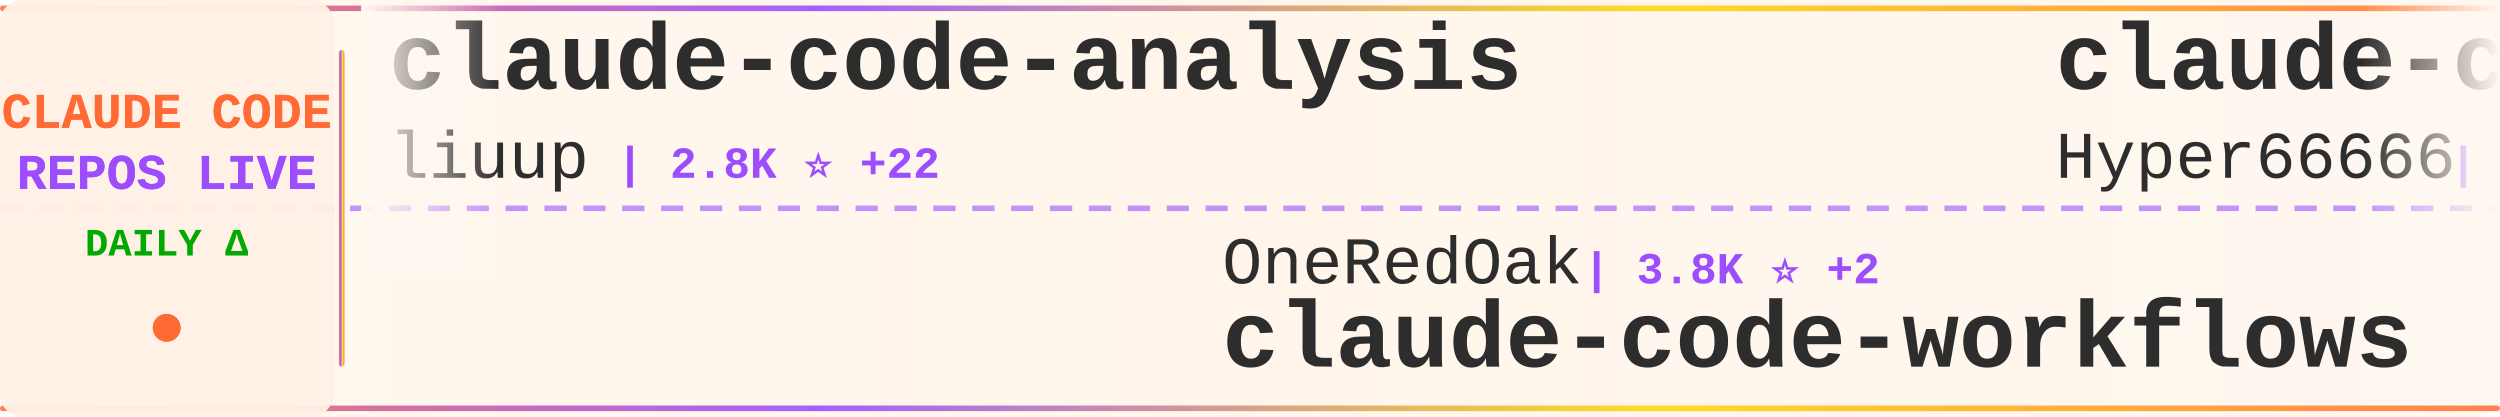
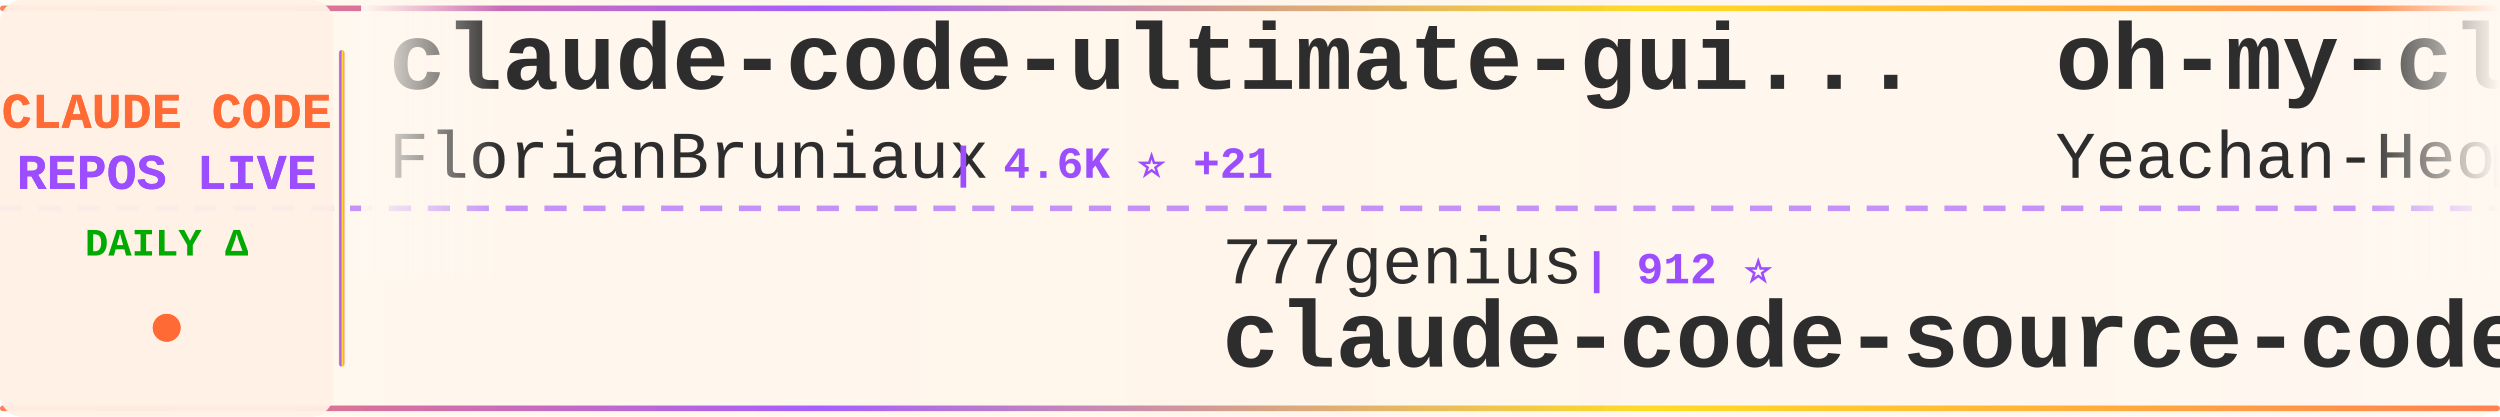
<svg xmlns="http://www.w3.org/2000/svg" width="900" height="150">
  <defs>
    <linearGradient id="tickerBg" x1="0%" y1="0%" x2="100%" y2="0%">
      <stop offset="0%" style="stop-color:#fff8f0;stop-opacity:0.98" />
      <stop offset="50%" style="stop-color:#fff5eb;stop-opacity:1" />
      <stop offset="100%" style="stop-color:#fff8f0;stop-opacity:0.98" />
    </linearGradient>
    <linearGradient id="borderGrad" x1="0%" y1="0%" x2="100%" y2="0%">
      <stop offset="0%" style="stop-color:#FF6B35;stop-opacity:0.85">
        <animate attributeName="stop-opacity" values="0.85;1;0.85" dur="2s" repeatCount="indefinite" />
      </stop>
      <stop offset="33%" style="stop-color:#9C4EFF;stop-opacity:0.9">
        <animate attributeName="stop-opacity" values="0.9;1;0.9" dur="2.2s" repeatCount="indefinite" />
      </stop>
      <stop offset="66%" style="stop-color:#FFD700;stop-opacity:0.85">
        <animate attributeName="stop-opacity" values="0.85;1;0.85" dur="1.8s" repeatCount="indefinite" />
      </stop>
      <stop offset="100%" style="stop-color:#FF6B35;stop-opacity:0.85">
        <animate attributeName="stop-opacity" values="0.85;1;0.85" dur="2s" repeatCount="indefinite" />
      </stop>
    </linearGradient>
    <filter id="textGlow">
      <feGaussianBlur stdDeviation="0.15" result="coloredBlur" />
      <feMerge>
        <feMergeNode in="coloredBlur" />
        <feMergeNode in="SourceGraphic" />
      </feMerge>
    </filter>
    <filter id="metricGlow">
      <feGaussianBlur stdDeviation="0.2" result="coloredBlur" />
      <feMerge>
        <feMergeNode in="coloredBlur" />
        <feMergeNode in="SourceGraphic" />
      </feMerge>
    </filter>
    <linearGradient id="leftFade" x1="0%" y1="0%" x2="100%" y2="0%">
      <stop offset="0%" style="stop-color:#fff8f0;stop-opacity:1" />
      <stop offset="100%" style="stop-color:#fff8f0;stop-opacity:0" />
    </linearGradient>
    <linearGradient id="rightFade" x1="0%" y1="0%" x2="100%" y2="0%">
      <stop offset="0%" style="stop-color:#fff8f0;stop-opacity:0" />
      <stop offset="100%" style="stop-color:#fff8f0;stop-opacity:1" />
    </linearGradient>
  </defs>
  <rect width="900" height="150" fill="url(#tickerBg)" rx="8" />
  <rect x="0" y="2" width="900" height="2" fill="url(#borderGrad)" rx="1" />
  <rect x="0" y="146" width="900" height="2" fill="url(#borderGrad)" rx="1" />
  <line x1="0" y1="75" x2="900" y2="75" stroke="#9C4EFF" stroke-width="2" stroke-dasharray="8 6" opacity="0.6" />
  <rect x="0" y="0" width="120" height="150" fill="#fff0e6" opacity="0.95" rx="8" />
  <text x="60" y="46" font-family="'Courier New', monospace" font-size="18" font-weight="bold" fill="#FF6B35" text-anchor="middle" filter="url(#textGlow)">
    CLAUDE CODE
  </text>
  <text x="60" y="68" font-family="'Courier New', monospace" font-size="18" font-weight="bold" fill="#9C4EFF" text-anchor="middle" filter="url(#textGlow)">
    REPOS LIVE
  </text>
  <text x="60" y="92" font-family="'Courier New', monospace" font-size="14" font-weight="bold" fill="#00aa00" text-anchor="middle">
    DAILY Δ
  </text>
  <circle cx="60" cy="118" r="5" fill="#FF6B35" filter="url(#metricGlow)">
    <animate attributeName="r" values="4;6;4" dur="1.5s" repeatCount="indefinite" />
    <animate attributeName="opacity" values="0.6;1;0.6" dur="1.5s" repeatCount="indefinite" />
  </circle>
  <rect x="122" y="18" width="2" height="114" fill="url(#borderGrad)" rx="1" />
  <clipPath id="tickerClip">
    <rect x="130" y="0" width="770" height="150" />
  </clipPath>
  <g clip-path="url(#tickerClip)">
    <g id="tickerItems">
      <animateTransform attributeName="transform" attributeType="XML" type="translate" from="0 0" to="-3000 0" dur="54s" repeatCount="indefinite" />
      <g transform="translate(0, 0)">
-         <text x="140" y="32" font-family="'Courier New', monospace" font-size="34" font-weight="bold" fill="#2d2d2d">claude-code-analysis</text>
-         <text x="140" y="64" font-family="'Courier New', monospace" font-size="24" font-weight="normal" fill="#2d2d2d" opacity="1.0">liuup</text>
-         <text x="222" y="64" font-family="'Courier New', monospace" font-size="16" font-weight="bold" fill="#9C4EFF"> | 2.8K ⭐ +22</text>
+         <text x="140" y="32" font-family="'Courier New', monospace" font-size="34" font-weight="bold" fill="#2d2d2d">claude-code-ultimate-gui...</text>
+         <text x="140" y="64" font-family="'Courier New', monospace" font-size="24" font-weight="normal" fill="#2d2d2d" opacity="1.0">FlorianBruniaux</text>
+         <text x="342" y="64" font-family="'Courier New', monospace" font-size="16" font-weight="bold" fill="#9C4EFF"> | 4.6K ⭐ +21</text>
      </g>
      <g transform="translate(300, 0)">
-         <text x="140" y="102" font-family="'Courier New', monospace" font-size="24" font-weight="normal" fill="#2d2d2d" opacity="1.0">OneRedOak</text>
-         <text x="270" y="102" font-family="'Courier New', monospace" font-size="16" font-weight="bold" fill="#9C4EFF"> | 3.8K ⭐ +2</text>
-         <text x="140" y="132" font-family="'Courier New', monospace" font-size="34" font-weight="bold" fill="#2d2d2d">claude-code-workflows</text>
+         <text x="140" y="102" font-family="'Courier New', monospace" font-size="24" font-weight="normal" fill="#2d2d2d" opacity="1.0">777genius</text>
+         <text x="270" y="102" font-family="'Courier New', monospace" font-size="16" font-weight="bold" fill="#9C4EFF"> | 912 ⭐</text>
+         <text x="140" y="132" font-family="'Courier New', monospace" font-size="34" font-weight="bold" fill="#2d2d2d">claude-code-source-code</text>
      </g>
      <g transform="translate(600, 0)">
-         <text x="140" y="32" font-family="'Courier New', monospace" font-size="34" font-weight="bold" fill="#2d2d2d">claude-code-sourcemap</text>
-         <text x="140" y="64" font-family="'Courier New', monospace" font-size="24" font-weight="normal" fill="#2d2d2d" opacity="1.0">Hyper66666</text>
-         <text x="282" y="64" font-family="'Courier New', monospace" font-size="16" font-weight="bold" fill="#9C4EFF"> | 215 ⭐</text>
+         <text x="140" y="32" font-family="'Courier New', monospace" font-size="34" font-weight="bold" fill="#2d2d2d">oh-my-claudecode</text>
+         <text x="140" y="64" font-family="'Courier New', monospace" font-size="24" font-weight="normal" fill="#2d2d2d" opacity="1.0">Yeachan-Heo</text>
+         <text x="294" y="64" font-family="'Courier New', monospace" font-size="16" font-weight="bold" fill="#9C4EFF"> | 35.3K ⭐ +116</text>
      </g>
      <g transform="translate(900, 0)">
-         <text x="140" y="102" font-family="'Courier New', monospace" font-size="24" font-weight="normal" fill="#2d2d2d" opacity="1.0">pengchengneo</text>
-         <text x="306" y="102" font-family="'Courier New', monospace" font-size="16" font-weight="bold" fill="#9C4EFF"> | 1.4K ⭐ +5</text>
-         <text x="140" y="132" font-family="'Courier New', monospace" font-size="34" font-weight="bold" fill="#2d2d2d">Claude-Code</text>
+         <text x="140" y="102" font-family="'Courier New', monospace" font-size="24" font-weight="normal" fill="#2d2d2d" opacity="1.0">fazxes</text>
+         <text x="234" y="102" font-family="'Courier New', monospace" font-size="16" font-weight="bold" fill="#9C4EFF"> | 218 ⭐</text>
+         <text x="140" y="132" font-family="'Courier New', monospace" font-size="34" font-weight="bold" fill="#2d2d2d">Claude-code</text>
      </g>
      <g transform="translate(1200, 0)">
-         <text x="140" y="32" font-family="'Courier New', monospace" font-size="34" font-weight="bold" fill="#2d2d2d">Claude-Code-Source-Study</text>
-         <text x="140" y="64" font-family="'Courier New', monospace" font-size="24" font-weight="normal" fill="#2d2d2d" opacity="1.0">luyao618</text>
-         <text x="258" y="64" font-family="'Courier New', monospace" font-size="16" font-weight="bold" fill="#9C4EFF"> | 1.5K ⭐ +2</text>
+         <text x="140" y="32" font-family="'Courier New', monospace" font-size="34" font-weight="bold" fill="#2d2d2d">claude-code-sub-agents</text>
+         <text x="140" y="64" font-family="'Courier New', monospace" font-size="24" font-weight="normal" fill="#2d2d2d" opacity="1.0">lst97</text>
+         <text x="222" y="64" font-family="'Courier New', monospace" font-size="16" font-weight="bold" fill="#9C4EFF"> | 1.6K ⭐ +2</text>
      </g>
      <g transform="translate(1500, 0)">
-         <text x="140" y="102" font-family="'Courier New', monospace" font-size="24" font-weight="normal" fill="#2d2d2d" opacity="1.0">sugyan</text>
-         <text x="234" y="102" font-family="'Courier New', monospace" font-size="16" font-weight="bold" fill="#9C4EFF"> | 1.1K ⭐ +1</text>
-         <text x="140" y="132" font-family="'Courier New', monospace" font-size="34" font-weight="bold" fill="#2d2d2d">claude-code-webui</text>
+         <text x="140" y="102" font-family="'Courier New', monospace" font-size="24" font-weight="normal" fill="#2d2d2d" opacity="1.0">Donchitos</text>
+         <text x="270" y="102" font-family="'Courier New', monospace" font-size="16" font-weight="bold" fill="#9C4EFF"> | 20.4K ⭐ +80</text>
+         <text x="140" y="132" font-family="'Courier New', monospace" font-size="34" font-weight="bold" fill="#2d2d2d">Claude-Code-Game-Studios</text>
      </g>
      <g transform="translate(1800, 0)">
-         <text x="140" y="32" font-family="'Courier New', monospace" font-size="34" font-weight="bold" fill="#2d2d2d">claude-code-tudou</text>
-         <text x="140" y="64" font-family="'Courier New', monospace" font-size="24" font-weight="normal" fill="#2d2d2d" opacity="1.0">AICoderTudou</text>
-         <text x="306" y="64" font-family="'Courier New', monospace" font-size="16" font-weight="bold" fill="#9C4EFF"> | 502 ⭐</text>
+         <text x="140" y="32" font-family="'Courier New', monospace" font-size="34" font-weight="bold" fill="#2d2d2d">claude-code-best-practic...</text>
+         <text x="140" y="64" font-family="'Courier New', monospace" font-size="24" font-weight="normal" fill="#2d2d2d" opacity="1.0">shanraisshan</text>
+         <text x="306" y="64" font-family="'Courier New', monospace" font-size="16" font-weight="bold" fill="#9C4EFF"> | 55.5K ⭐ +179</text>
      </g>
      <g transform="translate(2100, 0)">
-         <text x="140" y="102" font-family="'Courier New', monospace" font-size="24" font-weight="normal" fill="#2d2d2d" opacity="1.0">AprilNEA</text>
-         <text x="258" y="102" font-family="'Courier New', monospace" font-size="16" font-weight="bold" fill="#9C4EFF"> | 384 ⭐</text>
-         <text x="140" y="132" font-family="'Courier New', monospace" font-size="34" font-weight="bold" fill="#2d2d2d">claude-code-source</text>
+         <text x="140" y="102" font-family="'Courier New', monospace" font-size="24" font-weight="normal" fill="#2d2d2d" opacity="1.0">disler</text>
+         <text x="234" y="102" font-family="'Courier New', monospace" font-size="16" font-weight="bold" fill="#9C4EFF"> | 1.3K ⭐ +11</text>
+         <text x="140" y="132" font-family="'Courier New', monospace" font-size="34" font-weight="bold" fill="#2d2d2d">pi-vs-claude-code</text>
      </g>
      <g transform="translate(2400, 0)">
-         <text x="140" y="32" font-family="'Courier New', monospace" font-size="34" font-weight="bold" fill="#2d2d2d">Claude-code</text>
-         <text x="140" y="64" font-family="'Courier New', monospace" font-size="24" font-weight="normal" fill="#2d2d2d" opacity="1.0">zstmfhy</text>
-         <text x="246" y="64" font-family="'Courier New', monospace" font-size="16" font-weight="bold" fill="#9C4EFF"> | 190 ⭐</text>
+         <text x="140" y="32" font-family="'Courier New', monospace" font-size="34" font-weight="bold" fill="#2d2d2d">claude-code-hooks-master...</text>
+         <text x="140" y="64" font-family="'Courier New', monospace" font-size="24" font-weight="normal" fill="#2d2d2d" opacity="1.0">disler</text>
+         <text x="234" y="64" font-family="'Courier New', monospace" font-size="16" font-weight="bold" fill="#9C4EFF"> | 3.7K ⭐ +4</text>
      </g>
      <g transform="translate(2700, 0)">
-         <text x="140" y="102" font-family="'Courier New', monospace" font-size="24" font-weight="normal" fill="#2d2d2d" opacity="1.0">carlvellotti</text>
-         <text x="306" y="102" font-family="'Courier New', monospace" font-size="16" font-weight="bold" fill="#9C4EFF"> | 2.1K ⭐ +1</text>
-         <text x="140" y="132" font-family="'Courier New', monospace" font-size="34" font-weight="bold" fill="#2d2d2d">claude-code-pm-course</text>
+         <text x="140" y="102" font-family="'Courier New', monospace" font-size="24" font-weight="normal" fill="#2d2d2d" opacity="1.0">musistudio</text>
+         <text x="282" y="102" font-family="'Courier New', monospace" font-size="16" font-weight="bold" fill="#9C4EFF"> | 34.5K ⭐ +43</text>
+         <text x="140" y="132" font-family="'Courier New', monospace" font-size="34" font-weight="bold" fill="#2d2d2d">claude-code-router</text>
      </g>
      <g transform="translate(3000, 0)">
-         <text x="140" y="32" font-family="'Courier New', monospace" font-size="34" font-weight="bold" fill="#2d2d2d">claude-code-analysis</text>
-         <text x="140" y="64" font-family="'Courier New', monospace" font-size="24" font-weight="normal" fill="#2d2d2d" opacity="1.0">liuup</text>
-         <text x="222" y="64" font-family="'Courier New', monospace" font-size="16" font-weight="bold" fill="#9C4EFF"> | 2.8K ⭐ +22</text>
+         <text x="140" y="32" font-family="'Courier New', monospace" font-size="34" font-weight="bold" fill="#2d2d2d">claude-code-ultimate-gui...</text>
+         <text x="140" y="64" font-family="'Courier New', monospace" font-size="24" font-weight="normal" fill="#2d2d2d" opacity="1.0">FlorianBruniaux</text>
+         <text x="342" y="64" font-family="'Courier New', monospace" font-size="16" font-weight="bold" fill="#9C4EFF"> | 4.6K ⭐ +21</text>
      </g>
      <g transform="translate(3300, 0)">
-         <text x="140" y="102" font-family="'Courier New', monospace" font-size="24" font-weight="normal" fill="#2d2d2d" opacity="1.0">OneRedOak</text>
-         <text x="270" y="102" font-family="'Courier New', monospace" font-size="16" font-weight="bold" fill="#9C4EFF"> | 3.8K ⭐ +2</text>
-         <text x="140" y="132" font-family="'Courier New', monospace" font-size="34" font-weight="bold" fill="#2d2d2d">claude-code-workflows</text>
+         <text x="140" y="102" font-family="'Courier New', monospace" font-size="24" font-weight="normal" fill="#2d2d2d" opacity="1.0">777genius</text>
+         <text x="270" y="102" font-family="'Courier New', monospace" font-size="16" font-weight="bold" fill="#9C4EFF"> | 912 ⭐</text>
+         <text x="140" y="132" font-family="'Courier New', monospace" font-size="34" font-weight="bold" fill="#2d2d2d">claude-code-source-code</text>
      </g>
      <g transform="translate(3600, 0)">
-         <text x="140" y="32" font-family="'Courier New', monospace" font-size="34" font-weight="bold" fill="#2d2d2d">claude-code-sourcemap</text>
-         <text x="140" y="64" font-family="'Courier New', monospace" font-size="24" font-weight="normal" fill="#2d2d2d" opacity="1.0">Hyper66666</text>
-         <text x="282" y="64" font-family="'Courier New', monospace" font-size="16" font-weight="bold" fill="#9C4EFF"> | 215 ⭐</text>
+         <text x="140" y="32" font-family="'Courier New', monospace" font-size="34" font-weight="bold" fill="#2d2d2d">oh-my-claudecode</text>
+         <text x="140" y="64" font-family="'Courier New', monospace" font-size="24" font-weight="normal" fill="#2d2d2d" opacity="1.0">Yeachan-Heo</text>
+         <text x="294" y="64" font-family="'Courier New', monospace" font-size="16" font-weight="bold" fill="#9C4EFF"> | 35.3K ⭐ +116</text>
      </g>
      <g transform="translate(3900, 0)">
-         <text x="140" y="102" font-family="'Courier New', monospace" font-size="24" font-weight="normal" fill="#2d2d2d" opacity="1.0">pengchengneo</text>
-         <text x="306" y="102" font-family="'Courier New', monospace" font-size="16" font-weight="bold" fill="#9C4EFF"> | 1.4K ⭐ +5</text>
-         <text x="140" y="132" font-family="'Courier New', monospace" font-size="34" font-weight="bold" fill="#2d2d2d">Claude-Code</text>
+         <text x="140" y="102" font-family="'Courier New', monospace" font-size="24" font-weight="normal" fill="#2d2d2d" opacity="1.0">fazxes</text>
+         <text x="234" y="102" font-family="'Courier New', monospace" font-size="16" font-weight="bold" fill="#9C4EFF"> | 218 ⭐</text>
+         <text x="140" y="132" font-family="'Courier New', monospace" font-size="34" font-weight="bold" fill="#2d2d2d">Claude-code</text>
      </g>
    </g>
  </g>
  <rect x="130" y="0" width="50" height="100" fill="url(#leftFade)" />
  <rect x="850" y="0" width="50" height="100" fill="url(#rightFade)" />
</svg>
